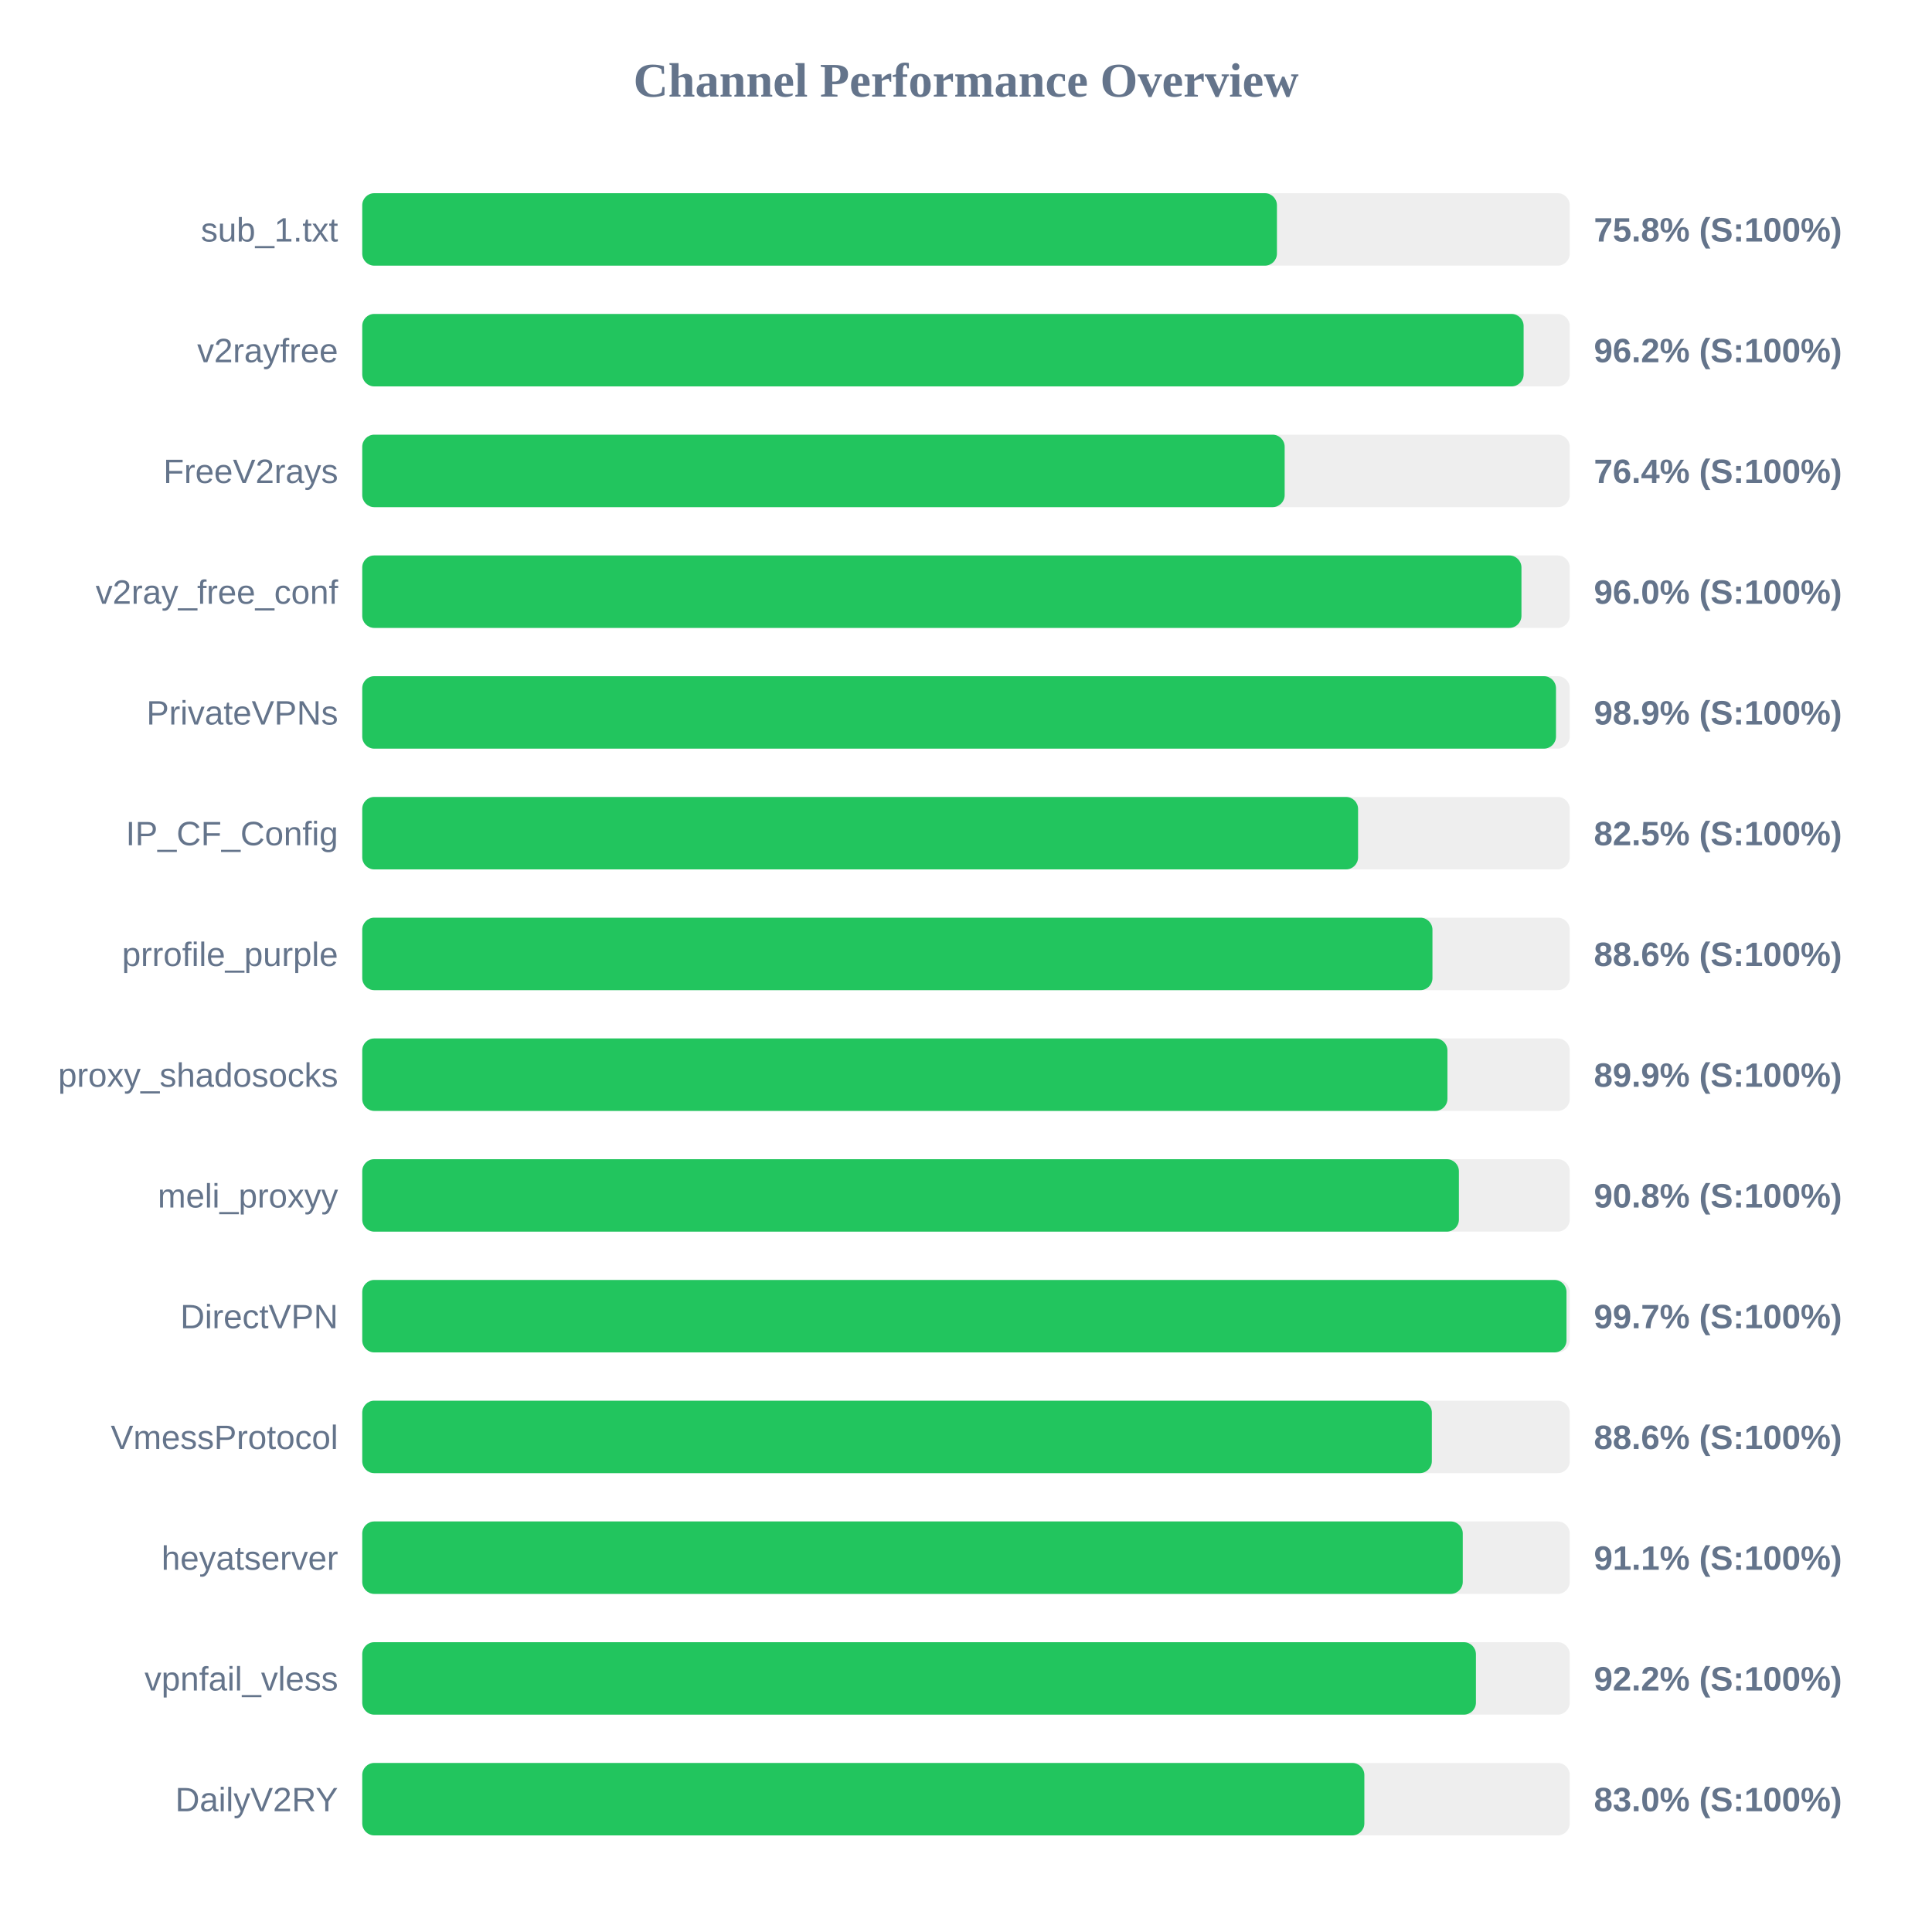
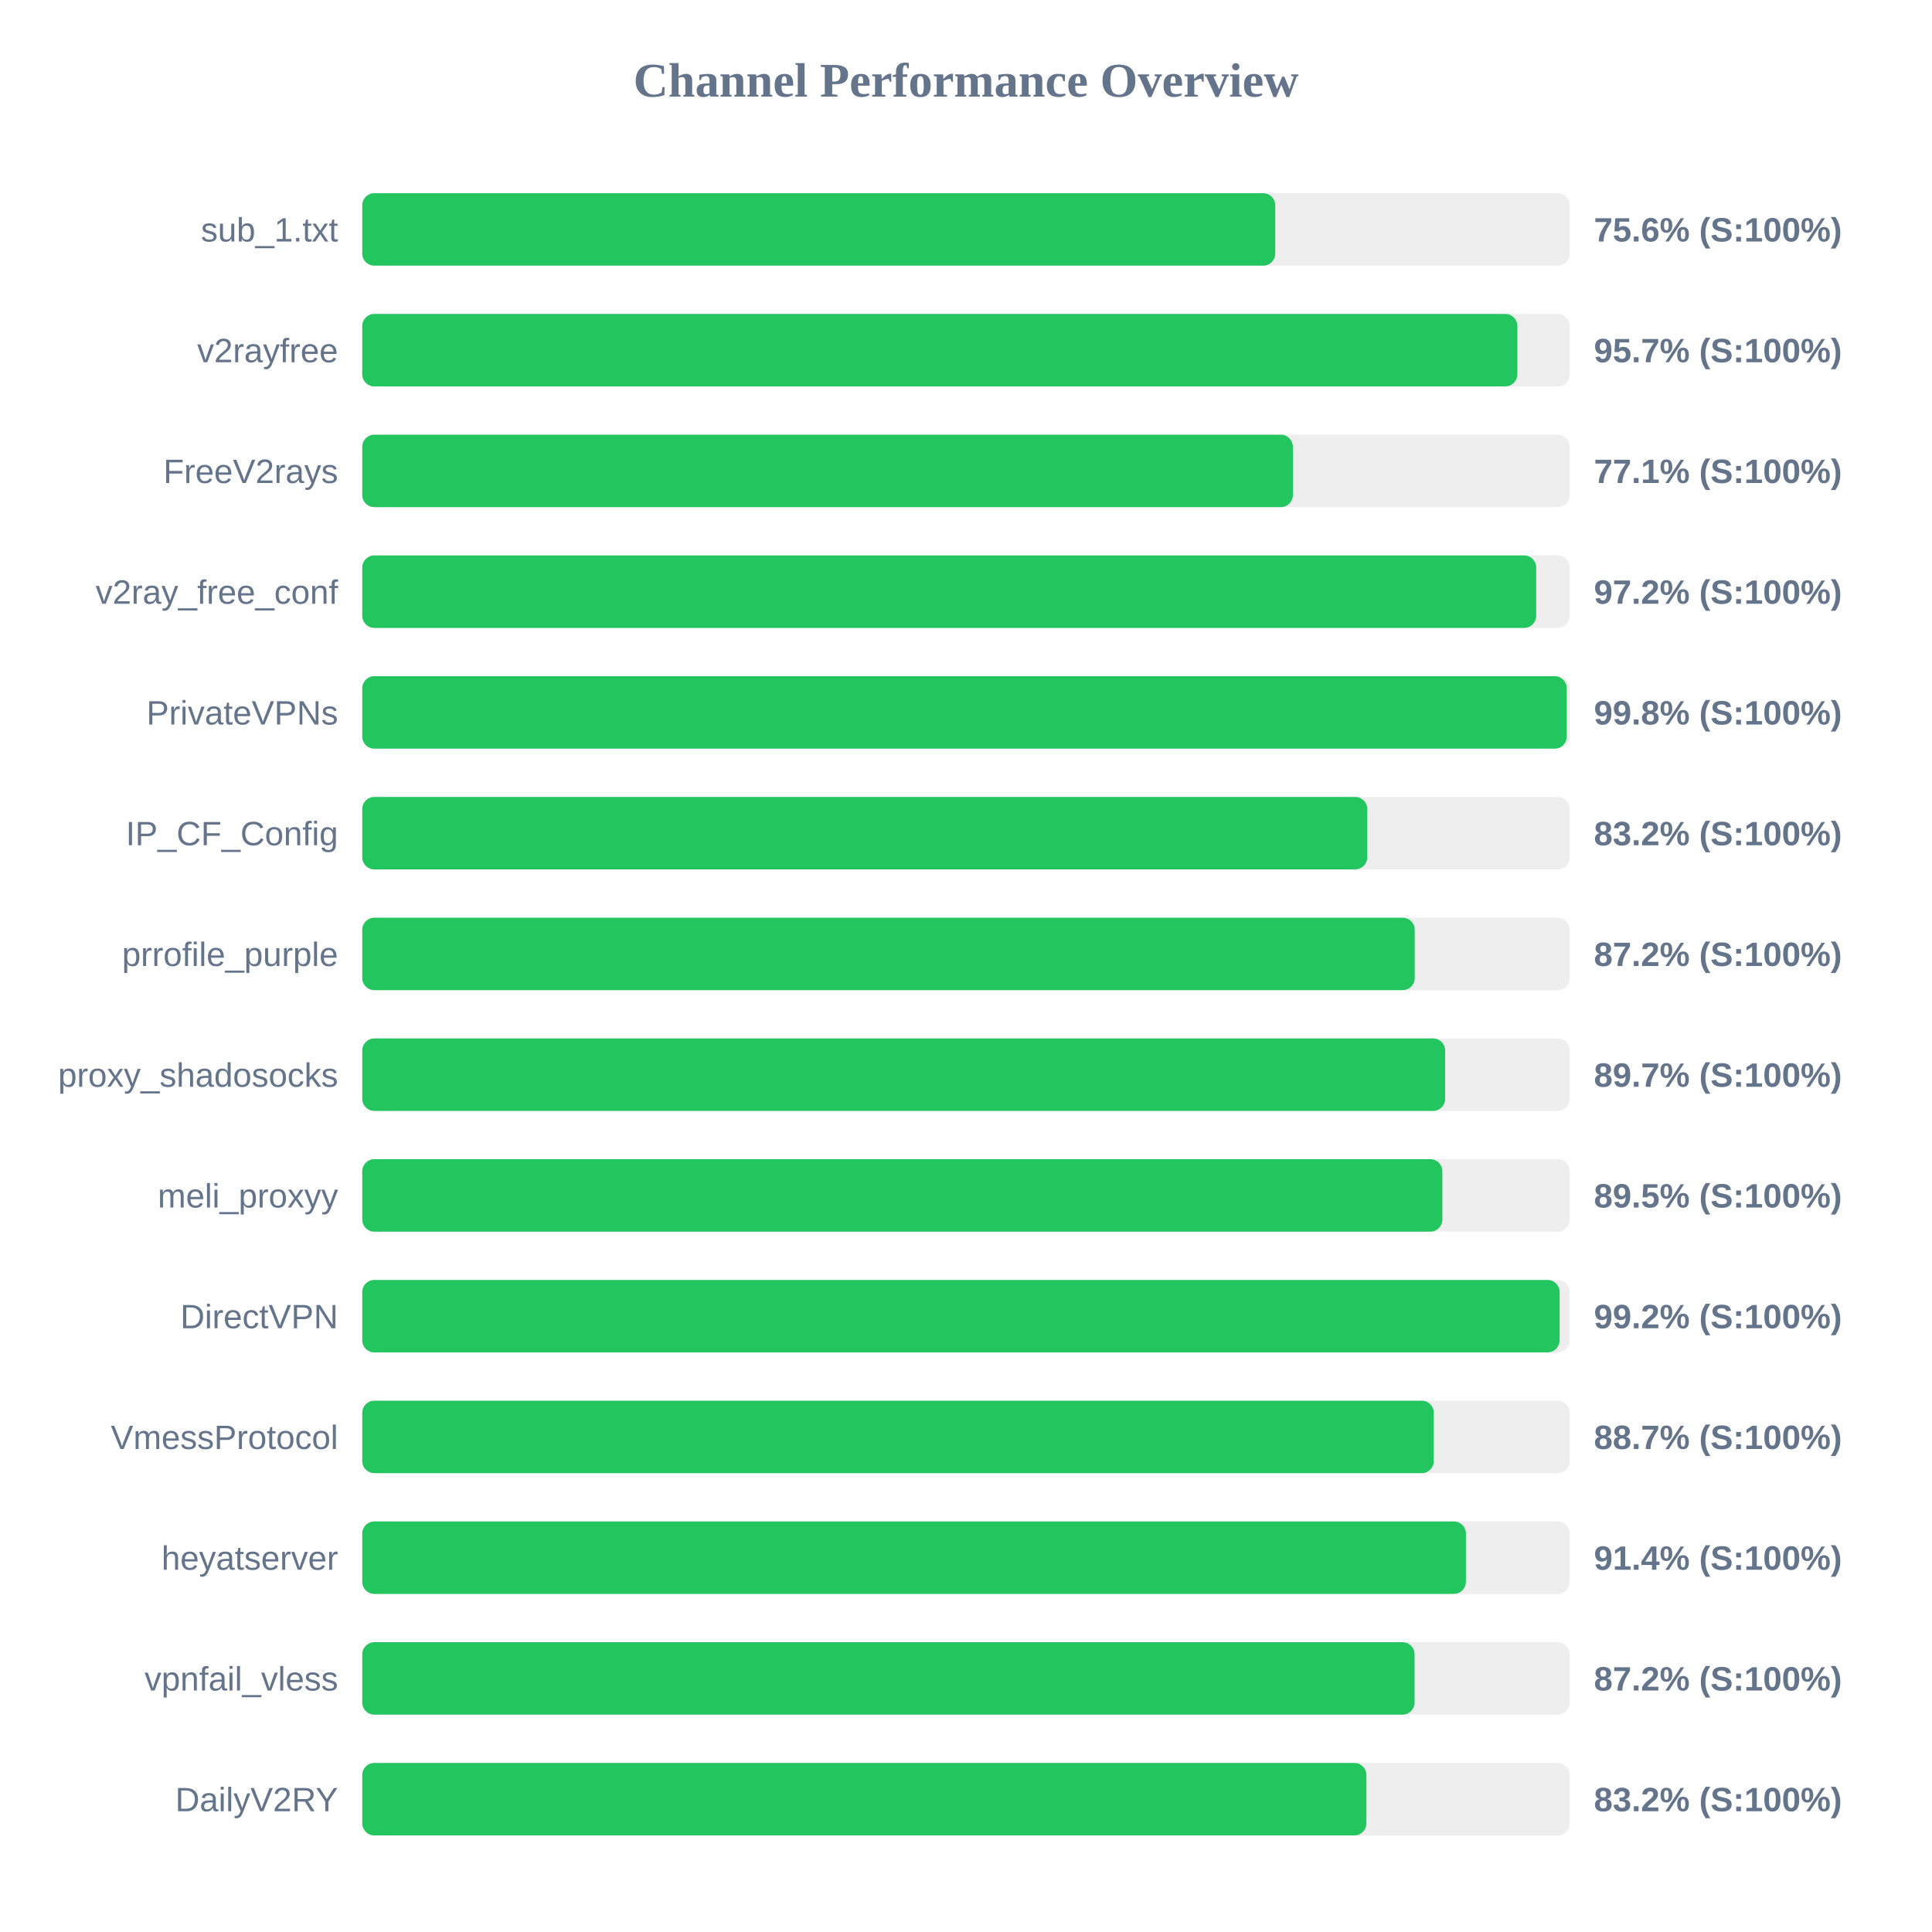
<svg xmlns="http://www.w3.org/2000/svg" width="800" height="800" version="1.1">
  <style>
        .row { font: 14px Arial; fill: #64748b; }
        .score { font: bold 14px Arial; fill: #64748b; }
    </style>
  <text x="400" y="40" text-anchor="middle" font-size="20px" font-weight="bold" fill="#64748b">Channel Performance Overview</text>
  <rect x="150" y="80" width="500" height="30" fill="#eee" rx="5" />
-   <rect x="150" y="80" width="378.75" height="30" fill="#22c55e" rx="5" />
+   <rect x="150" y="80" width="378.05" height="30" fill="#22c55e" rx="5" />
  <text x="140" y="100" text-anchor="end" class="row">sub_1.txt</text>
-   <text x="660" y="100" text-anchor="start" class="score">75.8% (S:100%)</text>
+   <text x="660" y="100" text-anchor="start" class="score">75.6% (S:100%)</text>
  <rect x="150" y="130" width="500" height="30" fill="#eee" rx="5" />
-   <rect x="150" y="130" width="480.9" height="30" fill="#22c55e" rx="5" />
+   <rect x="150" y="130" width="478.3" height="30" fill="#22c55e" rx="5" />
  <text x="140" y="150" text-anchor="end" class="row">v2rayfree</text>
-   <text x="660" y="150" text-anchor="start" class="score">96.2% (S:100%)</text>
+   <text x="660" y="150" text-anchor="start" class="score">95.7% (S:100%)</text>
  <rect x="150" y="180" width="500" height="30" fill="#eee" rx="5" />
-   <rect x="150" y="180" width="381.95" height="30" fill="#22c55e" rx="5" />
+   <rect x="150" y="180" width="385.35" height="30" fill="#22c55e" rx="5" />
  <text x="140" y="200" text-anchor="end" class="row">FreeV2rays</text>
-   <text x="660" y="200" text-anchor="start" class="score">76.4% (S:100%)</text>
+   <text x="660" y="200" text-anchor="start" class="score">77.1% (S:100%)</text>
  <rect x="150" y="230" width="500" height="30" fill="#eee" rx="5" />
-   <rect x="150" y="230" width="480.0" height="30" fill="#22c55e" rx="5" />
+   <rect x="150" y="230" width="486.1" height="30" fill="#22c55e" rx="5" />
  <text x="140" y="250" text-anchor="end" class="row">v2ray_free_conf</text>
-   <text x="660" y="250" text-anchor="start" class="score">96.0% (S:100%)</text>
+   <text x="660" y="250" text-anchor="start" class="score">97.2% (S:100%)</text>
  <rect x="150" y="280" width="500" height="30" fill="#eee" rx="5" />
-   <rect x="150" y="280" width="494.3" height="30" fill="#22c55e" rx="5" />
+   <rect x="150" y="280" width="498.75" height="30" fill="#22c55e" rx="5" />
  <text x="140" y="300" text-anchor="end" class="row">PrivateVPNs</text>
-   <text x="660" y="300" text-anchor="start" class="score">98.9% (S:100%)</text>
+   <text x="660" y="300" text-anchor="start" class="score">99.8% (S:100%)</text>
  <rect x="150" y="330" width="500" height="30" fill="#eee" rx="5" />
-   <rect x="150" y="330" width="412.35" height="30" fill="#22c55e" rx="5" />
+   <rect x="150" y="330" width="416.15" height="30" fill="#22c55e" rx="5" />
  <text x="140" y="350" text-anchor="end" class="row">IP_CF_Config</text>
-   <text x="660" y="350" text-anchor="start" class="score">82.5% (S:100%)</text>
+   <text x="660" y="350" text-anchor="start" class="score">83.2% (S:100%)</text>
  <rect x="150" y="380" width="500" height="30" fill="#eee" rx="5" />
-   <rect x="150" y="380" width="443.15" height="30" fill="#22c55e" rx="5" />
+   <rect x="150" y="380" width="435.8" height="30" fill="#22c55e" rx="5" />
  <text x="140" y="400" text-anchor="end" class="row">prrofile_purple</text>
-   <text x="660" y="400" text-anchor="start" class="score">88.6% (S:100%)</text>
+   <text x="660" y="400" text-anchor="start" class="score">87.2% (S:100%)</text>
  <rect x="150" y="430" width="500" height="30" fill="#eee" rx="5" />
-   <rect x="150" y="430" width="449.35" height="30" fill="#22c55e" rx="5" />
+   <rect x="150" y="430" width="448.4" height="30" fill="#22c55e" rx="5" />
  <text x="140" y="450" text-anchor="end" class="row">proxy_shadosocks</text>
-   <text x="660" y="450" text-anchor="start" class="score">89.9% (S:100%)</text>
+   <text x="660" y="450" text-anchor="start" class="score">89.7% (S:100%)</text>
  <rect x="150" y="480" width="500" height="30" fill="#eee" rx="5" />
-   <rect x="150" y="480" width="454.1" height="30" fill="#22c55e" rx="5" />
+   <rect x="150" y="480" width="447.25" height="30" fill="#22c55e" rx="5" />
  <text x="140" y="500" text-anchor="end" class="row">meli_proxyy</text>
-   <text x="660" y="500" text-anchor="start" class="score">90.8% (S:100%)</text>
+   <text x="660" y="500" text-anchor="start" class="score">89.5% (S:100%)</text>
  <rect x="150" y="530" width="500" height="30" fill="#eee" rx="5" />
-   <rect x="150" y="530" width="498.65" height="30" fill="#22c55e" rx="5" />
+   <rect x="150" y="530" width="495.8" height="30" fill="#22c55e" rx="5" />
  <text x="140" y="550" text-anchor="end" class="row">DirectVPN</text>
-   <text x="660" y="550" text-anchor="start" class="score">99.7% (S:100%)</text>
+   <text x="660" y="550" text-anchor="start" class="score">99.2% (S:100%)</text>
  <rect x="150" y="580" width="500" height="30" fill="#eee" rx="5" />
-   <rect x="150" y="580" width="442.9" height="30" fill="#22c55e" rx="5" />
+   <rect x="150" y="580" width="443.7" height="30" fill="#22c55e" rx="5" />
  <text x="140" y="600" text-anchor="end" class="row">VmessProtocol</text>
-   <text x="660" y="600" text-anchor="start" class="score">88.6% (S:100%)</text>
+   <text x="660" y="600" text-anchor="start" class="score">88.7% (S:100%)</text>
  <rect x="150" y="630" width="500" height="30" fill="#eee" rx="5" />
-   <rect x="150" y="630" width="455.7" height="30" fill="#22c55e" rx="5" />
+   <rect x="150" y="630" width="457.0" height="30" fill="#22c55e" rx="5" />
  <text x="140" y="650" text-anchor="end" class="row">heyatserver</text>
-   <text x="660" y="650" text-anchor="start" class="score">91.1% (S:100%)</text>
+   <text x="660" y="650" text-anchor="start" class="score">91.4% (S:100%)</text>
  <rect x="150" y="680" width="500" height="30" fill="#eee" rx="5" />
-   <rect x="150" y="680" width="461.15" height="30" fill="#22c55e" rx="5" />
+   <rect x="150" y="680" width="435.75" height="30" fill="#22c55e" rx="5" />
  <text x="140" y="700" text-anchor="end" class="row">vpnfail_vless</text>
-   <text x="660" y="700" text-anchor="start" class="score">92.2% (S:100%)</text>
+   <text x="660" y="700" text-anchor="start" class="score">87.2% (S:100%)</text>
  <rect x="150" y="730" width="500" height="30" fill="#eee" rx="5" />
-   <rect x="150" y="730" width="414.95" height="30" fill="#22c55e" rx="5" />
+   <rect x="150" y="730" width="415.8" height="30" fill="#22c55e" rx="5" />
  <text x="140" y="750" text-anchor="end" class="row">DailyV2RY</text>
-   <text x="660" y="750" text-anchor="start" class="score">83.0% (S:100%)</text>
+   <text x="660" y="750" text-anchor="start" class="score">83.2% (S:100%)</text>
</svg>
